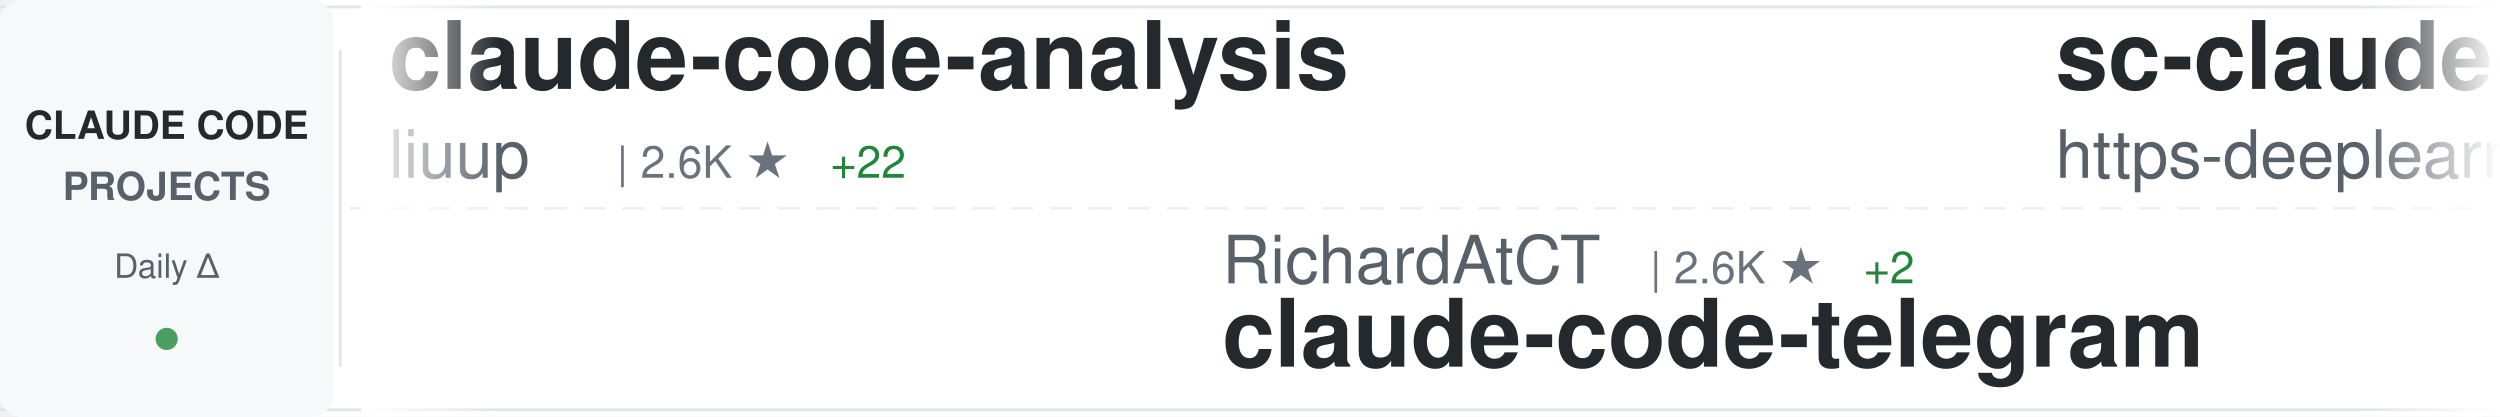
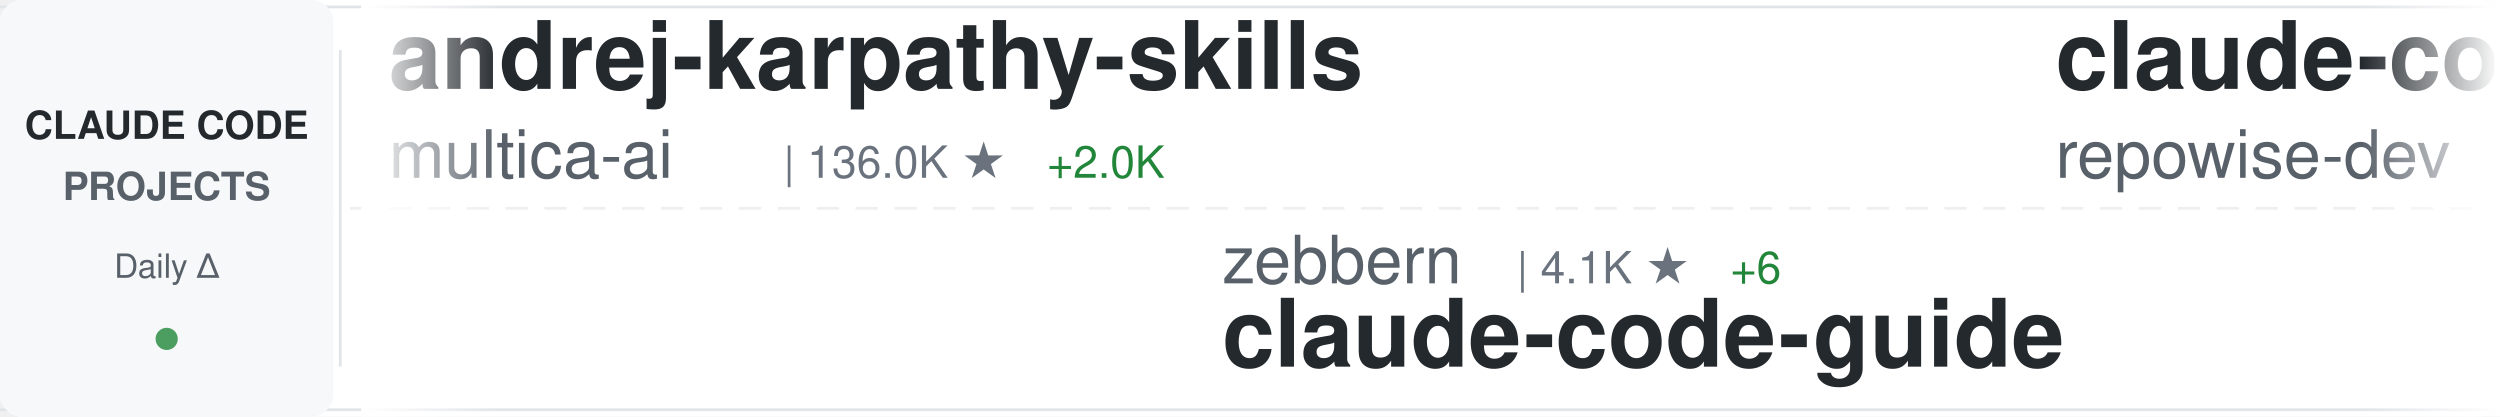
<svg xmlns="http://www.w3.org/2000/svg" width="900" height="150">
  <defs>
    <linearGradient id="awesomeLeftFade" x1="0%" y1="0%" x2="100%" y2="0%">
      <stop offset="0%" style="stop-color:#ffffff;stop-opacity:1" />
      <stop offset="100%" style="stop-color:#ffffff;stop-opacity:0" />
    </linearGradient>
    <linearGradient id="awesomeRightFade" x1="0%" y1="0%" x2="100%" y2="0%">
      <stop offset="0%" style="stop-color:#ffffff;stop-opacity:0" />
      <stop offset="100%" style="stop-color:#ffffff;stop-opacity:1" />
    </linearGradient>
  </defs>
  <rect width="900" height="150" fill="#ffffff" rx="8" />
  <rect x="0" y="2" width="900" height="1" fill="#e1e4e8" />
  <rect x="0" y="147" width="900" height="1" fill="#e1e4e8" />
  <line x1="0" y1="75" x2="900" y2="75" stroke="#e1e4e8" stroke-width="1" stroke-dasharray="8 6" opacity="0.6" />
  <rect x="0" y="0" width="120" height="150" fill="#f6f8fa" rx="8" />
  <text x="60" y="50" font-family="-apple-system, BlinkMacSystemFont, 'Segoe UI', Helvetica, Arial, sans-serif" font-size="14" font-weight="600" fill="#24292e" text-anchor="middle">CLAUDE CODE</text>
  <text x="60" y="72" font-family="-apple-system, BlinkMacSystemFont, 'Segoe UI', Helvetica, Arial, sans-serif" font-size="14" font-weight="600" fill="#586069" text-anchor="middle">PROJECTS</text>
  <text x="60" y="100" font-family="-apple-system, BlinkMacSystemFont, 'Segoe UI', Helvetica, Arial, sans-serif" font-size="12" font-weight="500" fill="#586069" text-anchor="middle">Daily Δ</text>
  <circle cx="60" cy="122" r="4" fill="#22863a" opacity="0.8" />
  <rect x="122" y="18" width="1" height="114" fill="#e1e4e8" />
  <clipPath id="awesomeTickerClip">
    <rect x="130" y="0" width="770" height="150" />
  </clipPath>
  <g clip-path="url(#awesomeTickerClip)">
    <g id="awesomeTickerItems">
      <animateTransform attributeName="transform" attributeType="XML" type="translate" from="0 0" to="-3000 0" dur="54s" repeatCount="indefinite" />
      <g transform="translate(0, 0)">
-         <text x="140" y="32" font-family="-apple-system, BlinkMacSystemFont, 'Segoe UI', Helvetica, Arial, sans-serif" font-size="34" font-weight="600" fill="#24292e">claude-code-analysis</text>
-         <text x="140" y="64" font-family="-apple-system, BlinkMacSystemFont, 'Segoe UI', Helvetica, Arial, sans-serif" font-size="24" font-weight="400" fill="#586069">liuup</text>
-         <text x="222" y="64" font-family="-apple-system, BlinkMacSystemFont, 'Segoe UI', Helvetica, Arial, sans-serif" font-size="16" font-weight="500" fill="#6a737d">| 2.6K ★</text>
-         <text x="299" y="64" font-family="-apple-system, BlinkMacSystemFont, 'Segoe UI', Helvetica, Arial, sans-serif" font-size="16" font-weight="500" fill="#22863a"> +22</text>
+         <text x="140" y="32" font-family="-apple-system, BlinkMacSystemFont, 'Segoe UI', Helvetica, Arial, sans-serif" font-size="34" font-weight="600" fill="#24292e">andrej-karpathy-skills</text>
+         <text x="140" y="64" font-family="-apple-system, BlinkMacSystemFont, 'Segoe UI', Helvetica, Arial, sans-serif" font-size="24" font-weight="400" fill="#586069">multica-ai</text>
+         <text x="282" y="64" font-family="-apple-system, BlinkMacSystemFont, 'Segoe UI', Helvetica, Arial, sans-serif" font-size="16" font-weight="500" fill="#6a737d">| 136.0K ★</text>
+         <text x="377" y="64" font-family="-apple-system, BlinkMacSystemFont, 'Segoe UI', Helvetica, Arial, sans-serif" font-size="16" font-weight="500" fill="#22863a"> +2.0K</text>
      </g>
      <g transform="translate(300, 0)">
-         <text x="140" y="102" font-family="-apple-system, BlinkMacSystemFont, 'Segoe UI', Helvetica, Arial, sans-serif" font-size="24" font-weight="400" fill="#586069">RichardAtCT</text>
-         <text x="294" y="102" font-family="-apple-system, BlinkMacSystemFont, 'Segoe UI', Helvetica, Arial, sans-serif" font-size="16" font-weight="500" fill="#6a737d">| 2.6K ★</text>
-         <text x="371" y="102" font-family="-apple-system, BlinkMacSystemFont, 'Segoe UI', Helvetica, Arial, sans-serif" font-size="16" font-weight="500" fill="#22863a"> +2</text>
-         <text x="140" y="132" font-family="-apple-system, BlinkMacSystemFont, 'Segoe UI', Helvetica, Arial, sans-serif" font-size="34" font-weight="600" fill="#24292e">claude-code-telegram</text>
+         <text x="140" y="102" font-family="-apple-system, BlinkMacSystemFont, 'Segoe UI', Helvetica, Arial, sans-serif" font-size="24" font-weight="400" fill="#586069">zebbern</text>
+         <text x="246" y="102" font-family="-apple-system, BlinkMacSystemFont, 'Segoe UI', Helvetica, Arial, sans-serif" font-size="16" font-weight="500" fill="#6a737d">| 4.1K ★</text>
+         <text x="323" y="102" font-family="-apple-system, BlinkMacSystemFont, 'Segoe UI', Helvetica, Arial, sans-serif" font-size="16" font-weight="500" fill="#22863a"> +6</text>
+         <text x="140" y="132" font-family="-apple-system, BlinkMacSystemFont, 'Segoe UI', Helvetica, Arial, sans-serif" font-size="34" font-weight="600" fill="#24292e">claude-code-guide</text>
      </g>
      <g transform="translate(600, 0)">
-         <text x="140" y="32" font-family="-apple-system, BlinkMacSystemFont, 'Segoe UI', Helvetica, Arial, sans-serif" font-size="34" font-weight="600" fill="#24292e">sc-claude-code-files</text>
-         <text x="140" y="64" font-family="-apple-system, BlinkMacSystemFont, 'Segoe UI', Helvetica, Arial, sans-serif" font-size="24" font-weight="400" fill="#586069">https-deeplearning-ai</text>
-         <text x="414" y="64" font-family="-apple-system, BlinkMacSystemFont, 'Segoe UI', Helvetica, Arial, sans-serif" font-size="16" font-weight="500" fill="#6a737d">| 512 ★</text>
+         <text x="140" y="32" font-family="-apple-system, BlinkMacSystemFont, 'Segoe UI', Helvetica, Arial, sans-serif" font-size="34" font-weight="600" fill="#24292e">claude-code-prompts</text>
+         <text x="140" y="64" font-family="-apple-system, BlinkMacSystemFont, 'Segoe UI', Helvetica, Arial, sans-serif" font-size="24" font-weight="400" fill="#586069">repowise-dev</text>
+         <text x="306" y="64" font-family="-apple-system, BlinkMacSystemFont, 'Segoe UI', Helvetica, Arial, sans-serif" font-size="16" font-weight="500" fill="#6a737d">| 1.0K ★</text>
+         <text x="383" y="64" font-family="-apple-system, BlinkMacSystemFont, 'Segoe UI', Helvetica, Arial, sans-serif" font-size="16" font-weight="500" fill="#22863a"> +3</text>
      </g>
      <g transform="translate(900, 0)">
-         <text x="140" y="102" font-family="-apple-system, BlinkMacSystemFont, 'Segoe UI', Helvetica, Arial, sans-serif" font-size="24" font-weight="400" fill="#586069">wshobson</text>
-         <text x="258" y="102" font-family="-apple-system, BlinkMacSystemFont, 'Segoe UI', Helvetica, Arial, sans-serif" font-size="16" font-weight="500" fill="#6a737d">| 35.6K ★</text>
-         <text x="344" y="102" font-family="-apple-system, BlinkMacSystemFont, 'Segoe UI', Helvetica, Arial, sans-serif" font-size="16" font-weight="500" fill="#22863a"> +60</text>
-         <text x="140" y="132" font-family="-apple-system, BlinkMacSystemFont, 'Segoe UI', Helvetica, Arial, sans-serif" font-size="34" font-weight="600" fill="#24292e">agents</text>
+         <text x="140" y="102" font-family="-apple-system, BlinkMacSystemFont, 'Segoe UI', Helvetica, Arial, sans-serif" font-size="24" font-weight="400" fill="#586069">oboard</text>
+         <text x="234" y="102" font-family="-apple-system, BlinkMacSystemFont, 'Segoe UI', Helvetica, Arial, sans-serif" font-size="16" font-weight="500" fill="#6a737d">| 3.1K ★</text>
+         <text x="311" y="102" font-family="-apple-system, BlinkMacSystemFont, 'Segoe UI', Helvetica, Arial, sans-serif" font-size="16" font-weight="500" fill="#22863a"> +2</text>
+         <text x="140" y="132" font-family="-apple-system, BlinkMacSystemFont, 'Segoe UI', Helvetica, Arial, sans-serif" font-size="34" font-weight="600" fill="#24292e">claude-code-rev</text>
      </g>
      <g transform="translate(1200, 0)">
-         <text x="140" y="32" font-family="-apple-system, BlinkMacSystemFont, 'Segoe UI', Helvetica, Arial, sans-serif" font-size="34" font-weight="600" fill="#24292e">claude-code-hooks-master...</text>
-         <text x="140" y="64" font-family="-apple-system, BlinkMacSystemFont, 'Segoe UI', Helvetica, Arial, sans-serif" font-size="24" font-weight="400" fill="#586069">disler</text>
-         <text x="234" y="64" font-family="-apple-system, BlinkMacSystemFont, 'Segoe UI', Helvetica, Arial, sans-serif" font-size="16" font-weight="500" fill="#6a737d">| 3.7K ★</text>
-         <text x="311" y="64" font-family="-apple-system, BlinkMacSystemFont, 'Segoe UI', Helvetica, Arial, sans-serif" font-size="16" font-weight="500" fill="#22863a"> +5</text>
+         <text x="140" y="32" font-family="-apple-system, BlinkMacSystemFont, 'Segoe UI', Helvetica, Arial, sans-serif" font-size="34" font-weight="600" fill="#24292e">Claude-Code</text>
+         <text x="140" y="64" font-family="-apple-system, BlinkMacSystemFont, 'Segoe UI', Helvetica, Arial, sans-serif" font-size="24" font-weight="400" fill="#586069">KPR111</text>
+         <text x="234" y="64" font-family="-apple-system, BlinkMacSystemFont, 'Segoe UI', Helvetica, Arial, sans-serif" font-size="16" font-weight="500" fill="#6a737d">| 17 ★</text>
      </g>
      <g transform="translate(1500, 0)">
+         <text x="140" y="102" font-family="-apple-system, BlinkMacSystemFont, 'Segoe UI', Helvetica, Arial, sans-serif" font-size="24" font-weight="400" fill="#586069">Pimzino</text>
+         <text x="246" y="102" font-family="-apple-system, BlinkMacSystemFont, 'Segoe UI', Helvetica, Arial, sans-serif" font-size="16" font-weight="500" fill="#6a737d">| 3.7K ★</text>
+         <text x="323" y="102" font-family="-apple-system, BlinkMacSystemFont, 'Segoe UI', Helvetica, Arial, sans-serif" font-size="16" font-weight="500" fill="#22863a"> +1</text>
+         <text x="140" y="132" font-family="-apple-system, BlinkMacSystemFont, 'Segoe UI', Helvetica, Arial, sans-serif" font-size="34" font-weight="600" fill="#24292e">claude-code-spec-workflo...</text>
+       </g>
+       <g transform="translate(1800, 0)">
+         <text x="140" y="32" font-family="-apple-system, BlinkMacSystemFont, 'Segoe UI', Helvetica, Arial, sans-serif" font-size="34" font-weight="600" fill="#24292e">claude-code-sourcemap</text>
+         <text x="140" y="64" font-family="-apple-system, BlinkMacSystemFont, 'Segoe UI', Helvetica, Arial, sans-serif" font-size="24" font-weight="400" fill="#586069">Hyper66666</text>
+         <text x="282" y="64" font-family="-apple-system, BlinkMacSystemFont, 'Segoe UI', Helvetica, Arial, sans-serif" font-size="16" font-weight="500" fill="#6a737d">| 214 ★</text>
+       </g>
+       <g transform="translate(2100, 0)">
+         <text x="140" y="102" font-family="-apple-system, BlinkMacSystemFont, 'Segoe UI', Helvetica, Arial, sans-serif" font-size="24" font-weight="400" fill="#586069">lorryjovens-hub</text>
+         <text x="342" y="102" font-family="-apple-system, BlinkMacSystemFont, 'Segoe UI', Helvetica, Arial, sans-serif" font-size="16" font-weight="500" fill="#6a737d">| 1.6K ★</text>
+         <text x="419" y="102" font-family="-apple-system, BlinkMacSystemFont, 'Segoe UI', Helvetica, Arial, sans-serif" font-size="16" font-weight="500" fill="#22863a"> +5</text>
+         <text x="140" y="132" font-family="-apple-system, BlinkMacSystemFont, 'Segoe UI', Helvetica, Arial, sans-serif" font-size="34" font-weight="600" fill="#24292e">claude-code-rust</text>
+       </g>
+       <g transform="translate(2400, 0)">
+         <text x="140" y="32" font-family="-apple-system, BlinkMacSystemFont, 'Segoe UI', Helvetica, Arial, sans-serif" font-size="34" font-weight="600" fill="#24292e">claude-code-source</text>
+         <text x="140" y="64" font-family="-apple-system, BlinkMacSystemFont, 'Segoe UI', Helvetica, Arial, sans-serif" font-size="24" font-weight="400" fill="#586069">JrCx7scC</text>
+         <text x="258" y="64" font-family="-apple-system, BlinkMacSystemFont, 'Segoe UI', Helvetica, Arial, sans-serif" font-size="16" font-weight="500" fill="#6a737d">| 368 ★</text>
+       </g>
+       <g transform="translate(2700, 0)">
        <text x="140" y="102" font-family="-apple-system, BlinkMacSystemFont, 'Segoe UI', Helvetica, Arial, sans-serif" font-size="24" font-weight="400" fill="#586069">OneRedOak</text>
        <text x="270" y="102" font-family="-apple-system, BlinkMacSystemFont, 'Segoe UI', Helvetica, Arial, sans-serif" font-size="16" font-weight="500" fill="#6a737d">| 3.8K ★</text>
-         <text x="347" y="102" font-family="-apple-system, BlinkMacSystemFont, 'Segoe UI', Helvetica, Arial, sans-serif" font-size="16" font-weight="500" fill="#22863a"> +1</text>
+         <text x="347" y="102" font-family="-apple-system, BlinkMacSystemFont, 'Segoe UI', Helvetica, Arial, sans-serif" font-size="16" font-weight="500" fill="#22863a"> +2</text>
        <text x="140" y="132" font-family="-apple-system, BlinkMacSystemFont, 'Segoe UI', Helvetica, Arial, sans-serif" font-size="34" font-weight="600" fill="#24292e">claude-code-workflows</text>
      </g>
-       <g transform="translate(1800, 0)">
-         <text x="140" y="32" font-family="-apple-system, BlinkMacSystemFont, 'Segoe UI', Helvetica, Arial, sans-serif" font-size="34" font-weight="600" fill="#24292e">Claude-code</text>
-         <text x="140" y="64" font-family="-apple-system, BlinkMacSystemFont, 'Segoe UI', Helvetica, Arial, sans-serif" font-size="24" font-weight="400" fill="#586069">zstmfhy</text>
-         <text x="246" y="64" font-family="-apple-system, BlinkMacSystemFont, 'Segoe UI', Helvetica, Arial, sans-serif" font-size="16" font-weight="500" fill="#6a737d">| 190 ★</text>
-         <text x="314" y="64" font-family="-apple-system, BlinkMacSystemFont, 'Segoe UI', Helvetica, Arial, sans-serif" font-size="16" font-weight="500" fill="#22863a"> +1</text>
-       </g>
-       <g transform="translate(2100, 0)">
-         <text x="140" y="102" font-family="-apple-system, BlinkMacSystemFont, 'Segoe UI', Helvetica, Arial, sans-serif" font-size="24" font-weight="400" fill="#586069">huangserva</text>
-         <text x="282" y="102" font-family="-apple-system, BlinkMacSystemFont, 'Segoe UI', Helvetica, Arial, sans-serif" font-size="16" font-weight="500" fill="#6a737d">| 586 ★</text>
-         <text x="350" y="102" font-family="-apple-system, BlinkMacSystemFont, 'Segoe UI', Helvetica, Arial, sans-serif" font-size="16" font-weight="500" fill="#22863a"> +1</text>
-         <text x="140" y="132" font-family="-apple-system, BlinkMacSystemFont, 'Segoe UI', Helvetica, Arial, sans-serif" font-size="34" font-weight="600" fill="#24292e">claude-code-cli</text>
-       </g>
-       <g transform="translate(2400, 0)">
-         <text x="140" y="32" font-family="-apple-system, BlinkMacSystemFont, 'Segoe UI', Helvetica, Arial, sans-serif" font-size="34" font-weight="600" fill="#24292e">claude-code-spec-workflo...</text>
-         <text x="140" y="64" font-family="-apple-system, BlinkMacSystemFont, 'Segoe UI', Helvetica, Arial, sans-serif" font-size="24" font-weight="400" fill="#586069">Pimzino</text>
-         <text x="246" y="64" font-family="-apple-system, BlinkMacSystemFont, 'Segoe UI', Helvetica, Arial, sans-serif" font-size="16" font-weight="500" fill="#6a737d">| 3.7K ★</text>
-       </g>
-       <g transform="translate(2700, 0)">
-         <text x="140" y="102" font-family="-apple-system, BlinkMacSystemFont, 'Segoe UI', Helvetica, Arial, sans-serif" font-size="24" font-weight="400" fill="#586069">1rgs</text>
-         <text x="210" y="102" font-family="-apple-system, BlinkMacSystemFont, 'Segoe UI', Helvetica, Arial, sans-serif" font-size="16" font-weight="500" fill="#6a737d">| 3.6K ★</text>
-         <text x="287" y="102" font-family="-apple-system, BlinkMacSystemFont, 'Segoe UI', Helvetica, Arial, sans-serif" font-size="16" font-weight="500" fill="#22863a"> +4</text>
-         <text x="140" y="132" font-family="-apple-system, BlinkMacSystemFont, 'Segoe UI', Helvetica, Arial, sans-serif" font-size="34" font-weight="600" fill="#24292e">claude-code-proxy</text>
-       </g>
      <g transform="translate(3000, 0)">
-         <text x="140" y="32" font-family="-apple-system, BlinkMacSystemFont, 'Segoe UI', Helvetica, Arial, sans-serif" font-size="34" font-weight="600" fill="#24292e">claude-code-analysis</text>
-         <text x="140" y="64" font-family="-apple-system, BlinkMacSystemFont, 'Segoe UI', Helvetica, Arial, sans-serif" font-size="24" font-weight="400" fill="#586069">liuup</text>
-         <text x="222" y="64" font-family="-apple-system, BlinkMacSystemFont, 'Segoe UI', Helvetica, Arial, sans-serif" font-size="16" font-weight="500" fill="#6a737d">| 2.6K ★</text>
-         <text x="299" y="64" font-family="-apple-system, BlinkMacSystemFont, 'Segoe UI', Helvetica, Arial, sans-serif" font-size="16" font-weight="500" fill="#22863a"> +22</text>
+         <text x="140" y="32" font-family="-apple-system, BlinkMacSystemFont, 'Segoe UI', Helvetica, Arial, sans-serif" font-size="34" font-weight="600" fill="#24292e">andrej-karpathy-skills</text>
+         <text x="140" y="64" font-family="-apple-system, BlinkMacSystemFont, 'Segoe UI', Helvetica, Arial, sans-serif" font-size="24" font-weight="400" fill="#586069">multica-ai</text>
+         <text x="282" y="64" font-family="-apple-system, BlinkMacSystemFont, 'Segoe UI', Helvetica, Arial, sans-serif" font-size="16" font-weight="500" fill="#6a737d">| 136.0K ★</text>
+         <text x="377" y="64" font-family="-apple-system, BlinkMacSystemFont, 'Segoe UI', Helvetica, Arial, sans-serif" font-size="16" font-weight="500" fill="#22863a"> +2.0K</text>
      </g>
      <g transform="translate(3300, 0)">
-         <text x="140" y="102" font-family="-apple-system, BlinkMacSystemFont, 'Segoe UI', Helvetica, Arial, sans-serif" font-size="24" font-weight="400" fill="#586069">RichardAtCT</text>
-         <text x="294" y="102" font-family="-apple-system, BlinkMacSystemFont, 'Segoe UI', Helvetica, Arial, sans-serif" font-size="16" font-weight="500" fill="#6a737d">| 2.6K ★</text>
-         <text x="371" y="102" font-family="-apple-system, BlinkMacSystemFont, 'Segoe UI', Helvetica, Arial, sans-serif" font-size="16" font-weight="500" fill="#22863a"> +2</text>
-         <text x="140" y="132" font-family="-apple-system, BlinkMacSystemFont, 'Segoe UI', Helvetica, Arial, sans-serif" font-size="34" font-weight="600" fill="#24292e">claude-code-telegram</text>
+         <text x="140" y="102" font-family="-apple-system, BlinkMacSystemFont, 'Segoe UI', Helvetica, Arial, sans-serif" font-size="24" font-weight="400" fill="#586069">zebbern</text>
+         <text x="246" y="102" font-family="-apple-system, BlinkMacSystemFont, 'Segoe UI', Helvetica, Arial, sans-serif" font-size="16" font-weight="500" fill="#6a737d">| 4.1K ★</text>
+         <text x="323" y="102" font-family="-apple-system, BlinkMacSystemFont, 'Segoe UI', Helvetica, Arial, sans-serif" font-size="16" font-weight="500" fill="#22863a"> +6</text>
+         <text x="140" y="132" font-family="-apple-system, BlinkMacSystemFont, 'Segoe UI', Helvetica, Arial, sans-serif" font-size="34" font-weight="600" fill="#24292e">claude-code-guide</text>
      </g>
      <g transform="translate(3600, 0)">
-         <text x="140" y="32" font-family="-apple-system, BlinkMacSystemFont, 'Segoe UI', Helvetica, Arial, sans-serif" font-size="34" font-weight="600" fill="#24292e">sc-claude-code-files</text>
-         <text x="140" y="64" font-family="-apple-system, BlinkMacSystemFont, 'Segoe UI', Helvetica, Arial, sans-serif" font-size="24" font-weight="400" fill="#586069">https-deeplearning-ai</text>
-         <text x="414" y="64" font-family="-apple-system, BlinkMacSystemFont, 'Segoe UI', Helvetica, Arial, sans-serif" font-size="16" font-weight="500" fill="#6a737d">| 512 ★</text>
+         <text x="140" y="32" font-family="-apple-system, BlinkMacSystemFont, 'Segoe UI', Helvetica, Arial, sans-serif" font-size="34" font-weight="600" fill="#24292e">claude-code-prompts</text>
+         <text x="140" y="64" font-family="-apple-system, BlinkMacSystemFont, 'Segoe UI', Helvetica, Arial, sans-serif" font-size="24" font-weight="400" fill="#586069">repowise-dev</text>
+         <text x="306" y="64" font-family="-apple-system, BlinkMacSystemFont, 'Segoe UI', Helvetica, Arial, sans-serif" font-size="16" font-weight="500" fill="#6a737d">| 1.0K ★</text>
+         <text x="383" y="64" font-family="-apple-system, BlinkMacSystemFont, 'Segoe UI', Helvetica, Arial, sans-serif" font-size="16" font-weight="500" fill="#22863a"> +3</text>
      </g>
      <g transform="translate(3900, 0)">
-         <text x="140" y="102" font-family="-apple-system, BlinkMacSystemFont, 'Segoe UI', Helvetica, Arial, sans-serif" font-size="24" font-weight="400" fill="#586069">wshobson</text>
-         <text x="258" y="102" font-family="-apple-system, BlinkMacSystemFont, 'Segoe UI', Helvetica, Arial, sans-serif" font-size="16" font-weight="500" fill="#6a737d">| 35.6K ★</text>
-         <text x="344" y="102" font-family="-apple-system, BlinkMacSystemFont, 'Segoe UI', Helvetica, Arial, sans-serif" font-size="16" font-weight="500" fill="#22863a"> +60</text>
-         <text x="140" y="132" font-family="-apple-system, BlinkMacSystemFont, 'Segoe UI', Helvetica, Arial, sans-serif" font-size="34" font-weight="600" fill="#24292e">agents</text>
+         <text x="140" y="102" font-family="-apple-system, BlinkMacSystemFont, 'Segoe UI', Helvetica, Arial, sans-serif" font-size="24" font-weight="400" fill="#586069">oboard</text>
+         <text x="234" y="102" font-family="-apple-system, BlinkMacSystemFont, 'Segoe UI', Helvetica, Arial, sans-serif" font-size="16" font-weight="500" fill="#6a737d">| 3.1K ★</text>
+         <text x="311" y="102" font-family="-apple-system, BlinkMacSystemFont, 'Segoe UI', Helvetica, Arial, sans-serif" font-size="16" font-weight="500" fill="#22863a"> +2</text>
+         <text x="140" y="132" font-family="-apple-system, BlinkMacSystemFont, 'Segoe UI', Helvetica, Arial, sans-serif" font-size="34" font-weight="600" fill="#24292e">claude-code-rev</text>
      </g>
    </g>
  </g>
  <rect x="130" y="0" width="50" height="150" fill="url(#awesomeLeftFade)" />
  <rect x="850" y="0" width="50" height="150" fill="url(#awesomeRightFade)" />
</svg>
